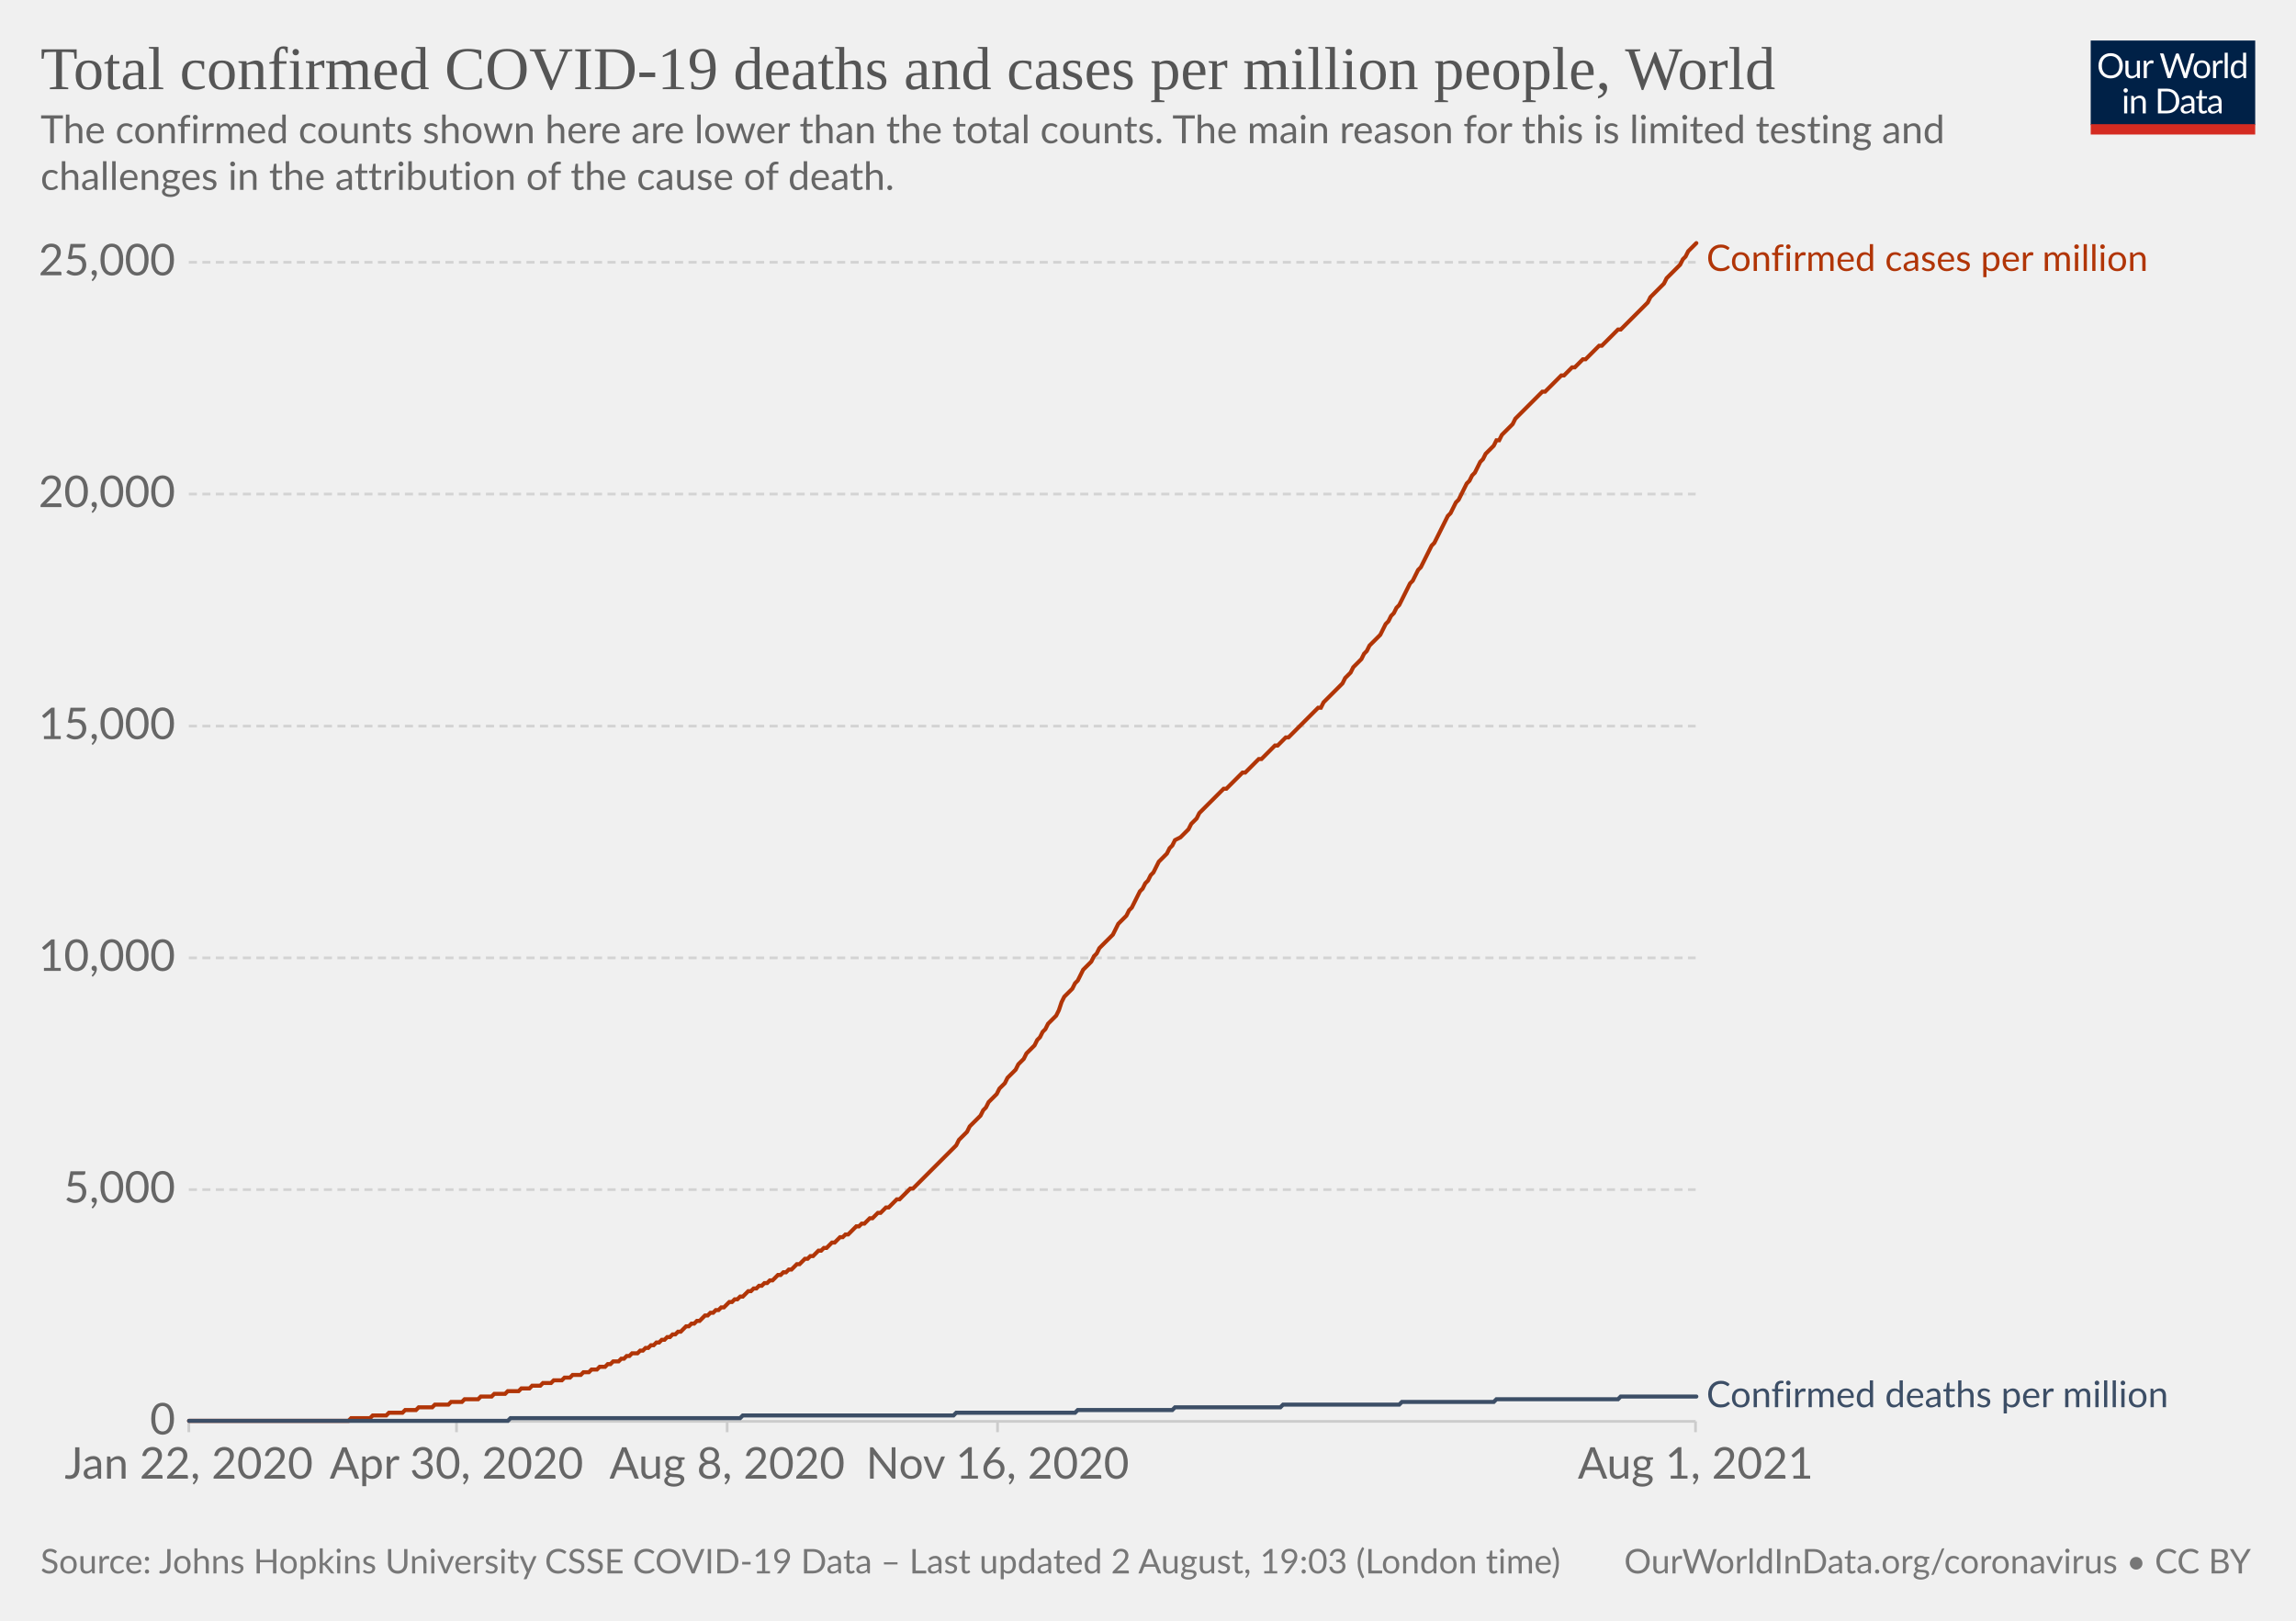
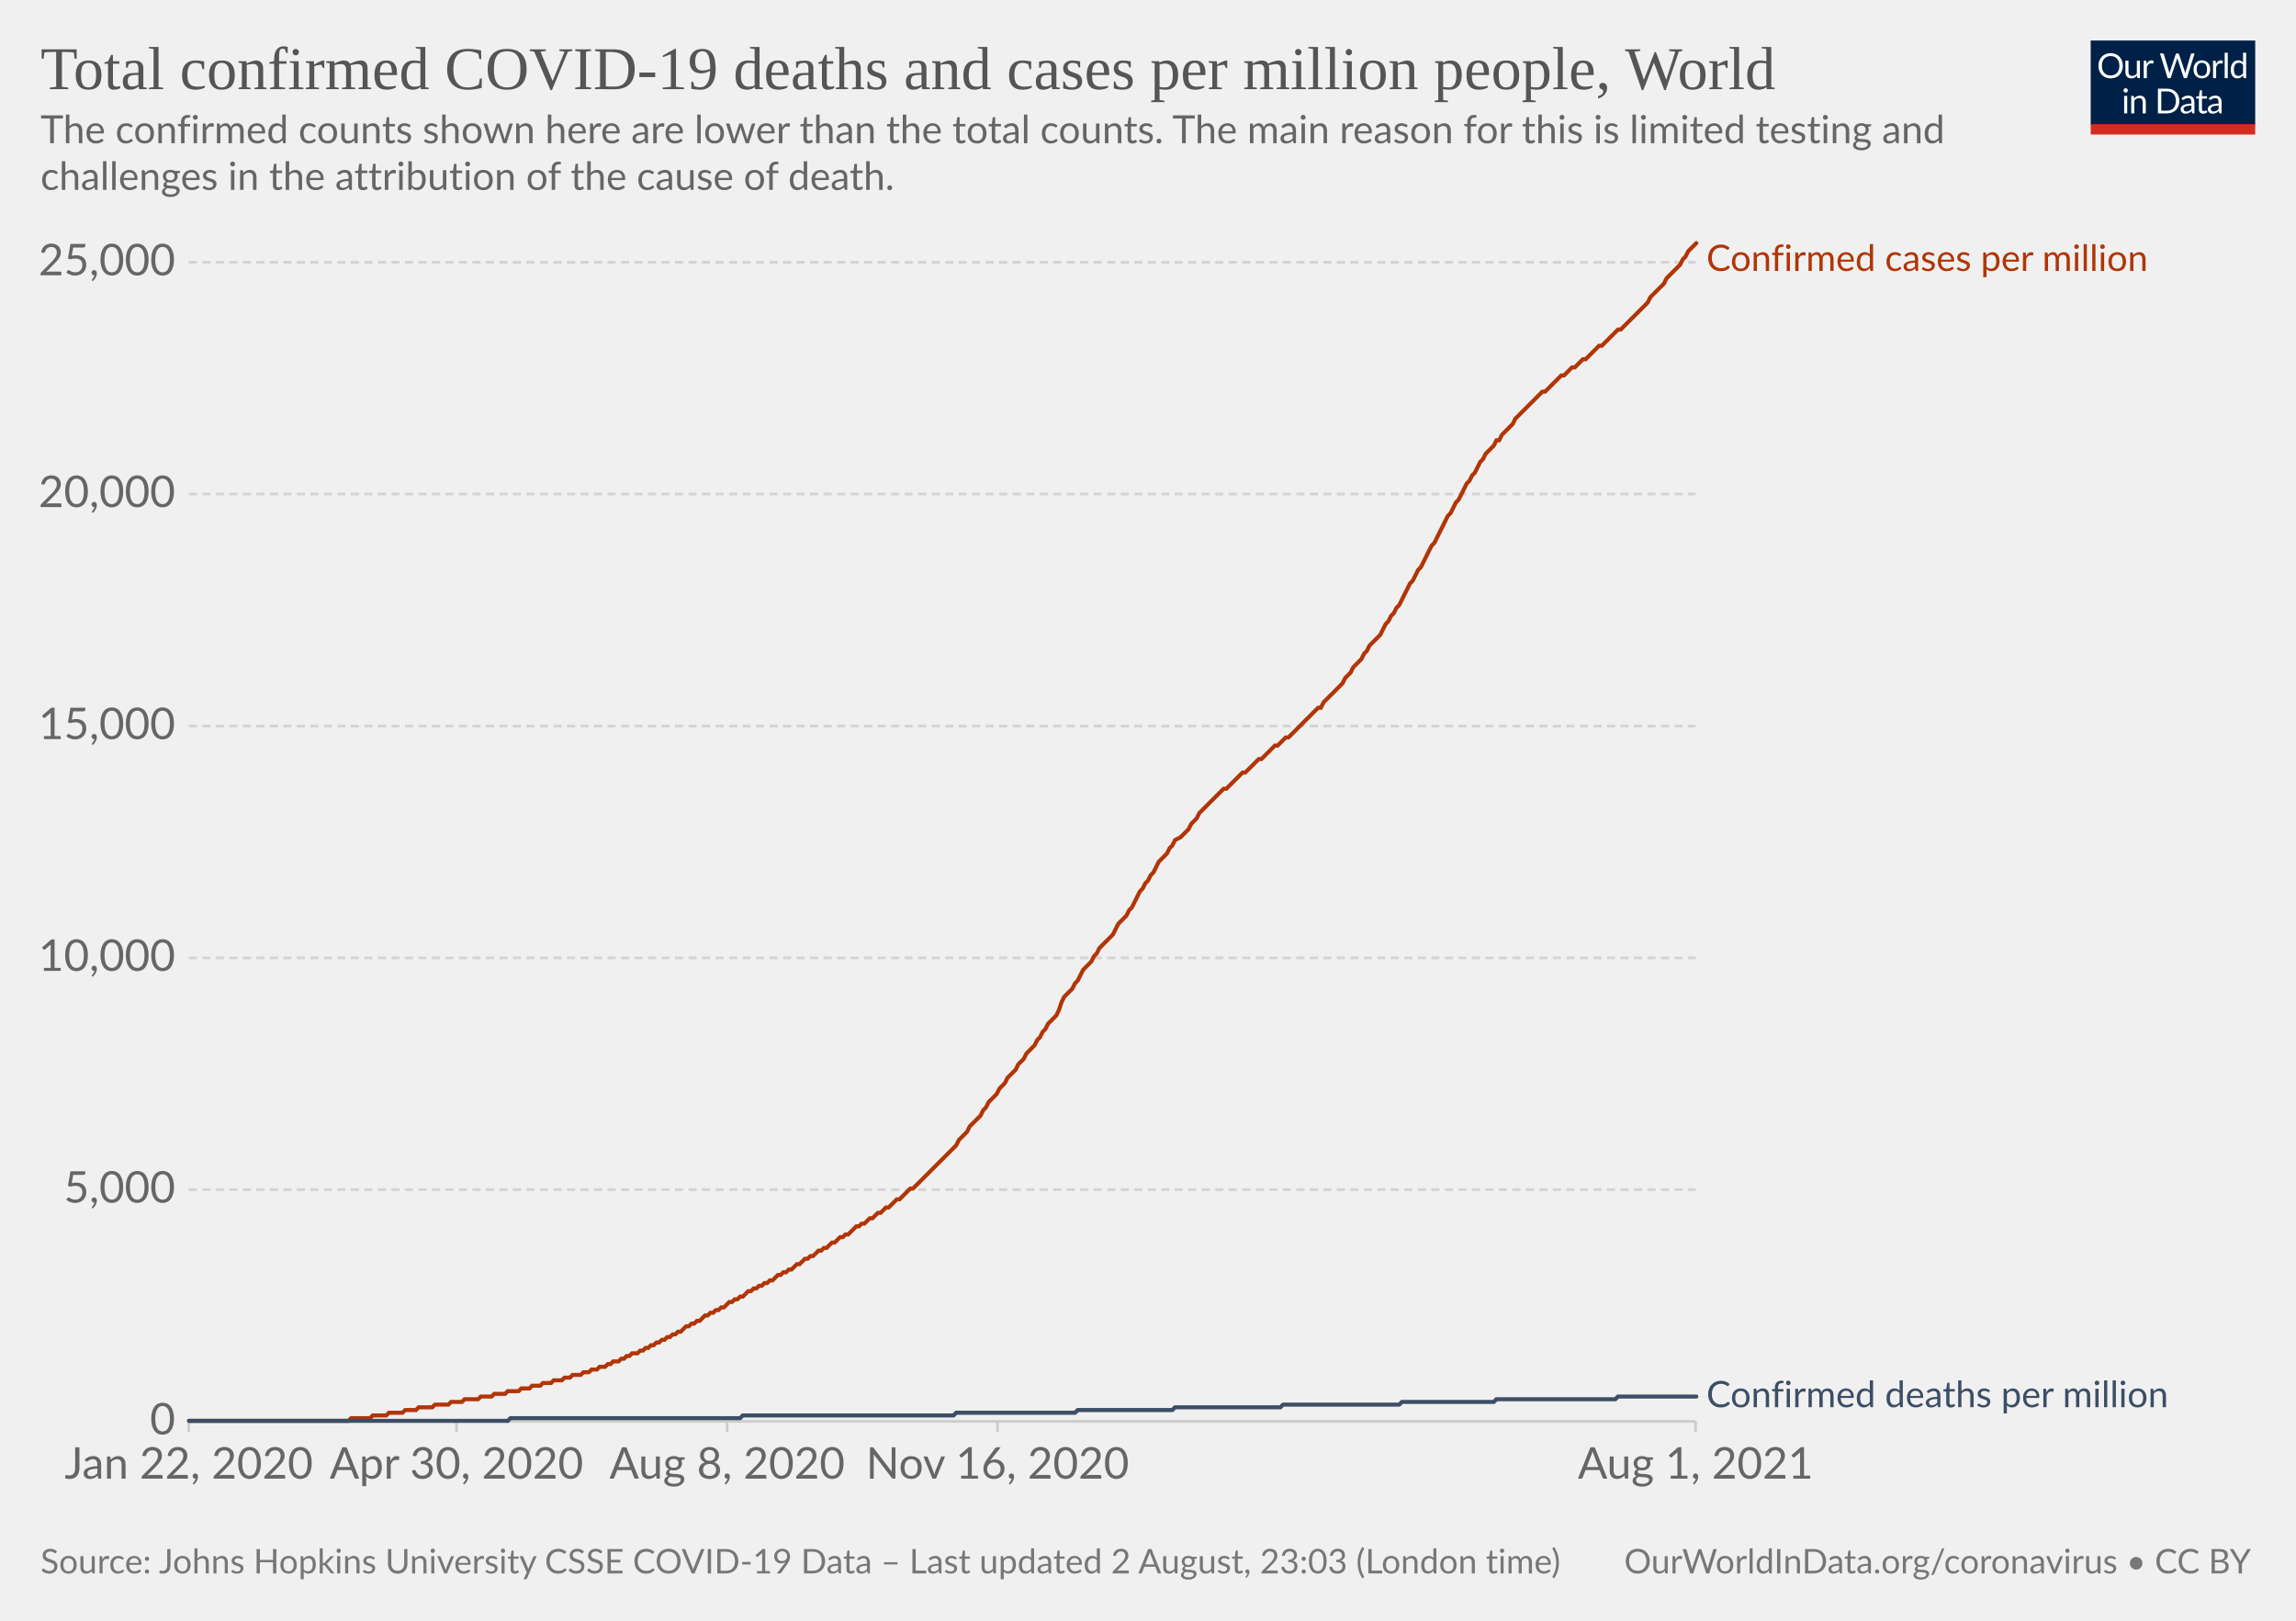
<svg xmlns="http://www.w3.org/2000/svg" version="1.1" style="background-color:#fff;-webkit-font-smoothing:antialiased" width="850" height="600" viewBox="0 0 850 600" font-family="Lato,'Helvetica Neue',Helvetica,Arial,sans-serif" font-size="18" text-rendering="optimizeLegibility">
  <g class="HeaderView">
    <g transform="matrix(.29 0 0 .29 774 15)">
      <svg className="owidLog" width="210" height="120" viewBox="0 0 210 120" fill="none">
        <g clip-path="url(#clip0)">
          <path d="M0 0h210v107.89H0V0z" fill="#002147" />
          <path d="M40.98 32.25c0 2.36-.38 4.53-1.12 6.51a14.26 14.26 0 01-8.1 8.4c-1.9.78-4.02 1.17-6.34 1.17a16.6 16.6 0 01-6.33-1.17 14.31 14.31 0 01-8.08-8.4 18.29 18.29 0 01-1.12-6.51c0-2.36.38-4.53 1.12-6.5.75-1.97 1.8-3.67 3.17-5.1a14.32 14.32 0 014.9-3.34c1.92-.8 4.03-1.19 6.34-1.19 2.32 0 4.43.4 6.34 1.19 1.92.8 3.56 1.9 4.93 3.34a14.87 14.87 0 013.17 5.1 18.1 18.1 0 011.12 6.5zm-4.38 0c0-1.94-.26-3.68-.8-5.22a10.91 10.91 0 00-2.24-3.89 9.68 9.68 0 00-3.52-2.46 11.95 11.95 0 00-4.62-.86c-1.68 0-3.21.28-4.6.86a9.88 9.88 0 00-3.54 2.46 10.91 10.91 0 00-2.24 3.9c-.53 1.53-.8 3.27-.8 5.2 0 1.94.27 3.68.8 5.22a11.17 11.17 0 002.24 3.9 10.01 10.01 0 003.55 2.44c1.38.56 2.9.83 4.6.83s3.24-.27 4.61-.83a9.8 9.8 0 003.52-2.44 11.17 11.17 0 002.25-3.9c.53-1.54.8-3.28.8-5.21zm26.22-6.54V48H60.5c-.56 0-.9-.27-1.05-.81l-.31-2.4a12.45 12.45 0 01-3.26 2.6c-1.2.64-2.58.96-4.13.96-1.22 0-2.3-.2-3.24-.6a6.52 6.52 0 01-2.33-1.7 7.37 7.37 0 01-1.43-2.67c-.3-1.04-.46-2.2-.46-3.45V25.7h3.91v14.22c0 1.68.38 2.99 1.15 3.91.77.93 1.96 1.39 3.54 1.39 1.16 0 2.24-.27 3.23-.82a10.42 10.42 0 002.8-2.28V25.7h3.91zm8.61 4.47a9.94 9.94 0 012.6-3.56 5.64 5.64 0 013.76-1.3c.47 0 .92.05 1.34.15.44.1.83.27 1.17.49l-.3 2.92c-.09.37-.3.55-.66.55-.2 0-.5-.04-.9-.13a6.21 6.21 0 00-3.24.18 4.23 4.23 0 00-1.47.92c-.42.4-.81.9-1.17 1.5-.33.58-.64 1.26-.92 2.02V48H67.7V25.71h2.25c.42 0 .72.08.88.25.16.16.27.44.33.83l.26 3.39zm61.16-13.7L122.75 48h-3.82l-7.99-24.05a21.95 21.95 0 01-.42-1.58 38.36 38.36 0 01-.44 1.58L102.05 48h-3.83L88.4 16.47h3.54c.38 0 .7.1.95.29.26.2.43.43.5.73l6.52 21.9.28 1.28.29 1.46.3-1.46.38-1.27 7.41-21.91c.1-.25.26-.48.51-.69.27-.22.58-.33.95-.33h1.23c.38 0 .69.1.92.29a1.77 1.77 0 01.53.73l7.4 21.9a28.4 28.4 0 01.68 2.62 29.52 29.52 0 01.52-2.61l6.54-21.91a1.31 1.31 0 01.48-.7c.27-.21.58-.32.95-.32h3.32zm9.35 8.88c1.63 0 3.1.27 4.4.82a9.43 9.43 0 015.46 5.94c.5 1.4.74 2.98.74 4.73 0 1.76-.25 3.34-.74 4.75a9.43 9.43 0 01-5.46 5.92c-1.3.52-2.77.79-4.4.79-1.64 0-3.12-.27-4.44-.8a9.42 9.42 0 01-3.35-2.3c-.92-1-1.63-2.2-2.13-3.61-.49-1.41-.73-3-.73-4.75s.24-3.33.73-4.73c.5-1.43 1.2-2.64 2.13-3.63a9.4 9.4 0 013.35-2.31c1.32-.55 2.8-.82 4.44-.82zm0 19.89c2.2 0 3.84-.73 4.93-2.2 1.08-1.48 1.63-3.54 1.63-6.18 0-2.66-.55-4.72-1.63-6.2-1.09-1.49-2.73-2.23-4.93-2.23-1.12 0-2.09.2-2.93.57a5.71 5.71 0 00-2.06 1.65 7.5 7.5 0 00-1.24 2.67c-.26 1.04-.4 2.22-.4 3.54 0 2.64.55 4.7 1.64 6.18 1.1 1.47 2.76 2.2 4.99 2.2zm17.97-15.07a9.94 9.94 0 012.6-3.56 5.64 5.64 0 013.76-1.3c.47 0 .91.05 1.34.15.44.1.83.27 1.16.49l-.28 2.92c-.09.37-.31.55-.66.55-.2 0-.5-.04-.9-.13a6.2 6.2 0 00-3.24.18 4.23 4.23 0 00-1.47.92c-.43.4-.82.9-1.17 1.5a13.1 13.1 0 00-.92 2.02V48h-3.94V25.71h2.24c.43 0 .72.08.88.25.17.16.28.44.33.83l.27 3.39zm15.04-14.59V48h-3.92V15.6h3.92zm19.55 15.43a6.22 6.22 0 00-2.38-2.05 6.7 6.7 0 00-2.86-.6c-2.07 0-3.66.75-4.77 2.23-1.12 1.48-1.68 3.6-1.68 6.33 0 1.46.13 2.7.38 3.74a7.29 7.29 0 001.1 2.56 4.35 4.35 0 001.78 1.45c.7.3 1.5.46 2.4.46 1.29 0 2.41-.3 3.36-.88a9.6 9.6 0 002.67-2.49V31.02zm3.91-15.43V48h-2.33c-.56 0-.9-.27-1.06-.81l-.35-2.71a12.13 12.13 0 01-3.25 2.77 8.28 8.28 0 01-4.23 1.06 7.31 7.31 0 01-6.14-2.9c-.73-.96-1.3-2.15-1.69-3.57a18.35 18.35 0 01.07-9.48 11.29 11.29 0 011.89-3.7 8.7 8.7 0 017.06-3.34 7.96 7.96 0 016.12 2.62V15.59h3.91zM46.61 70.71V93H42.7V70.71h3.91zm.84-7c0 .39-.08.75-.24 1.09a2.81 2.81 0 01-1.52 1.47 2.67 2.67 0 01-2.16 0 2.9 2.9 0 01-1.45-1.47 2.67 2.67 0 010-2.16c.15-.35.35-.65.6-.9.25-.27.53-.47.85-.62a2.67 2.67 0 012.16 0c.35.15.65.35.9.62.27.25.47.55.62.9.16.34.24.7.24 1.08zm7.97 10.24c.49-.54 1-1.04 1.54-1.48a9.85 9.85 0 013.66-1.84 8.96 8.96 0 015.43.35c.94.4 1.72.97 2.33 1.71a7.36 7.36 0 011.43 2.67c.32 1.04.49 2.19.49 3.45V93h-3.94V78.81c0-1.69-.4-3-1.17-3.92-.76-.93-1.93-1.4-3.5-1.4a6.6 6.6 0 00-3.25.83c-1 .56-1.92 1.31-2.77 2.27V93h-3.94V70.71h2.35c.56 0 .9.28 1.04.82l.3 2.42zm57.7 3.3c0 2.36-.37 4.5-1.11 6.44a14.3 14.3 0 01-3.17 4.98 14.1 14.1 0 01-4.93 3.2c-1.9.76-4.02 1.13-6.33 1.13H85.8V61.47h11.77c2.31 0 4.42.39 6.33 1.15a13.8 13.8 0 018.1 8.18 17.75 17.75 0 011.12 6.45zm-4.37 0c0-1.94-.26-3.67-.8-5.2a10.94 10.94 0 00-2.23-3.87 9.57 9.57 0 00-3.53-2.42 12.23 12.23 0 00-4.61-.83h-7.5v24.62h7.5c1.7 0 3.24-.28 4.61-.84a9.7 9.7 0 003.53-2.4 10.94 10.94 0 002.24-3.87c.53-1.53.8-3.26.8-5.2zm19.8 5.72c-1.8.06-3.34.2-4.62.44-1.26.22-2.3.51-3.1.88-.8.36-1.37.8-1.74 1.3-.35.5-.53 1.05-.53 1.67 0 .58.1 1.1.3 1.52a3 3 0 00.76 1.05c.34.27.73.46 1.17.6a6.13 6.13 0 001.45.17 7.28 7.28 0 003.5-.81 11.95 11.95 0 002.82-2.2v-4.62zm-12.65-9.11a12.73 12.73 0 013.98-2.66c1.43-.59 3-.88 4.73-.88 1.25 0 2.36.2 3.33.61a6.81 6.81 0 013.94 4.38c.33 1.04.5 2.19.5 3.43V93h-1.74a1.8 1.8 0 01-.88-.18c-.2-.13-.36-.38-.48-.74l-.44-2.12-1.72 1.46a9.48 9.48 0 01-3.74 1.7c-.69.15-1.46.23-2.3.23-.87 0-1.69-.12-2.45-.35a5.34 5.34 0 01-3.34-2.93 6.64 6.64 0 01-.49-2.64c0-.88.25-1.72.73-2.53a6.33 6.33 0 012.35-2.17c1.09-.63 2.5-1.15 4.25-1.54 1.75-.41 3.89-.65 6.42-.7v-1.75c0-1.73-.37-3.03-1.12-3.91-.75-.9-1.84-1.34-3.28-1.34-.97 0-1.78.12-2.44.37-.64.23-1.2.5-1.7.81l-1.23.82c-.33.23-.67.35-1 .35-.27 0-.5-.07-.69-.2a2.1 2.1 0 01-.48-.53l-.7-1.25zm27.67 19.5c-1.76 0-3.12-.5-4.07-1.48-.94-.98-1.41-2.4-1.41-4.25V74h-2.68a.9.9 0 01-.6-.2c-.16-.14-.24-.36-.24-.66v-1.56l3.65-.46.9-6.89a.9.9 0 01.29-.52.88.88 0 01.62-.22H142v7.67h6.44V74H142v13.38c0 .94.22 1.63.68 2.09.45.45 1.04.68 1.76.68a3.21 3.21 0 001.85-.53l.55-.35c.16-.12.3-.18.41-.18.2 0 .4.13.55.38l1.15 1.87a7.45 7.45 0 01-2.44 1.5 8.53 8.53 0 01-2.95.52zm19.68-10.4c-1.8.07-3.34.21-4.62.45-1.26.22-2.3.51-3.1.88-.8.36-1.37.8-1.74 1.3-.35.5-.53 1.05-.53 1.67 0 .58.1 1.1.3 1.52a2.9 2.9 0 00.76 1.05c.34.27.73.46 1.17.6a6.13 6.13 0 001.45.17 7.3 7.3 0 003.5-.81 12.04 12.04 0 002.82-2.2v-4.62zm-12.65-9.1a12.72 12.72 0 013.99-2.66c1.42-.59 3-.88 4.72-.88 1.25 0 2.36.2 3.33.61a6.81 6.81 0 013.94 4.38c.33 1.04.5 2.19.5 3.43V93h-1.74a1.8 1.8 0 01-.88-.18c-.2-.13-.36-.38-.48-.74l-.44-2.12-1.72 1.46a9.48 9.48 0 01-3.74 1.7c-.69.15-1.46.23-2.3.23-.87 0-1.69-.12-2.45-.35a5.33 5.33 0 01-3.34-2.93 6.62 6.62 0 01-.49-2.64c0-.88.25-1.72.73-2.53a6.33 6.33 0 012.35-2.17c1.09-.63 2.5-1.15 4.25-1.54a31.2 31.2 0 016.42-.7v-1.75c0-1.73-.37-3.03-1.12-3.91-.75-.9-1.84-1.34-3.28-1.34-.97 0-1.78.12-2.44.37-.64.23-1.2.5-1.7.81l-1.22.82c-.34.23-.68.35-1.02.35-.26 0-.49-.07-.68-.2a1.88 1.88 0 01-.48-.53l-.7-1.25zM40.98 32.25c0 2.36-.38 4.53-1.12 6.51a14.26 14.26 0 01-8.1 8.4c-1.9.78-4.02 1.17-6.34 1.17a16.6 16.6 0 01-6.33-1.17 14.31 14.31 0 01-8.08-8.4 18.29 18.29 0 01-1.12-6.51c0-2.36.38-4.53 1.12-6.5.75-1.97 1.8-3.67 3.17-5.1a14.32 14.32 0 014.9-3.34c1.92-.8 4.03-1.19 6.34-1.19 2.32 0 4.43.4 6.34 1.19 1.92.8 3.56 1.9 4.93 3.34a14.87 14.87 0 013.17 5.1 18.1 18.1 0 011.12 6.5zm-4.38 0c0-1.94-.26-3.68-.8-5.22a10.91 10.91 0 00-2.24-3.89 9.68 9.68 0 00-3.52-2.46 11.95 11.95 0 00-4.62-.86c-1.68 0-3.21.28-4.6.86a9.88 9.88 0 00-3.54 2.46 10.91 10.91 0 00-2.24 3.9c-.53 1.53-.8 3.27-.8 5.2 0 1.94.27 3.68.8 5.22a11.17 11.17 0 002.24 3.9 10.01 10.01 0 003.55 2.44c1.38.56 2.9.83 4.6.83s3.24-.27 4.61-.83a9.8 9.8 0 003.52-2.44 11.17 11.17 0 002.25-3.9c.53-1.54.8-3.28.8-5.21zm26.22-6.54V48H60.5c-.56 0-.9-.27-1.05-.81l-.31-2.4a12.45 12.45 0 01-3.26 2.6c-1.2.64-2.58.96-4.13.96-1.22 0-2.3-.2-3.24-.6a6.52 6.52 0 01-2.33-1.7 7.37 7.37 0 01-1.43-2.67c-.3-1.04-.46-2.2-.46-3.45V25.7h3.91v14.22c0 1.68.38 2.99 1.15 3.91.77.93 1.96 1.39 3.54 1.39 1.16 0 2.24-.27 3.23-.82a10.42 10.42 0 002.8-2.28V25.7h3.91zm8.61 4.47a9.94 9.94 0 012.6-3.56 5.64 5.64 0 013.76-1.3c.47 0 .92.05 1.34.15.44.1.83.27 1.17.49l-.3 2.92c-.09.37-.3.55-.66.55-.2 0-.5-.04-.9-.13a6.21 6.21 0 00-3.24.18 4.23 4.23 0 00-1.47.92c-.42.4-.81.9-1.17 1.5-.33.58-.64 1.26-.92 2.02V48H67.7V25.71h2.25c.42 0 .72.08.88.25.16.16.27.44.33.83l.26 3.39zm61.16-13.7L122.75 48h-3.82l-7.99-24.05a21.95 21.95 0 01-.42-1.58 38.36 38.36 0 01-.44 1.58L102.05 48h-3.83L88.4 16.47h3.54c.38 0 .7.1.95.29.26.2.43.43.5.73l6.52 21.9.28 1.28.29 1.46.3-1.46.38-1.27 7.41-21.91c.1-.25.26-.48.51-.69.27-.22.58-.33.95-.33h1.23c.38 0 .69.1.92.29a1.77 1.77 0 01.53.73l7.4 21.9a28.4 28.4 0 01.68 2.62 29.52 29.52 0 01.52-2.61l6.54-21.91a1.31 1.31 0 01.48-.7c.27-.21.58-.32.95-.32h3.32zm9.35 8.88c1.63 0 3.1.27 4.4.82a9.43 9.43 0 015.46 5.94c.5 1.4.74 2.98.74 4.73 0 1.76-.25 3.34-.74 4.75a9.43 9.43 0 01-5.46 5.92c-1.3.52-2.77.79-4.4.79-1.64 0-3.12-.27-4.44-.8a9.42 9.42 0 01-3.35-2.3c-.92-1-1.63-2.2-2.13-3.61-.49-1.41-.73-3-.73-4.75s.24-3.33.73-4.73c.5-1.43 1.2-2.64 2.13-3.63a9.4 9.4 0 013.35-2.31c1.32-.55 2.8-.82 4.44-.82zm0 19.89c2.2 0 3.84-.73 4.93-2.2 1.08-1.48 1.63-3.54 1.63-6.18 0-2.66-.55-4.72-1.63-6.2-1.09-1.49-2.73-2.23-4.93-2.23-1.12 0-2.09.2-2.93.57a5.71 5.71 0 00-2.06 1.65 7.5 7.5 0 00-1.24 2.67c-.26 1.04-.4 2.22-.4 3.54 0 2.64.55 4.7 1.64 6.18 1.1 1.47 2.76 2.2 4.99 2.2zm17.97-15.07a9.94 9.94 0 012.6-3.56 5.64 5.64 0 013.76-1.3c.47 0 .91.05 1.34.15.44.1.83.27 1.16.49l-.28 2.92c-.09.37-.31.55-.66.55-.2 0-.5-.04-.9-.13a6.2 6.2 0 00-3.24.18 4.23 4.23 0 00-1.47.92c-.43.4-.82.9-1.17 1.5a13.1 13.1 0 00-.92 2.02V48h-3.94V25.71h2.24c.43 0 .72.08.88.25.17.16.28.44.33.83l.27 3.39zm15.04-14.59V48h-3.92V15.6h3.92zm19.55 15.43a6.22 6.22 0 00-2.38-2.05 6.7 6.7 0 00-2.86-.6c-2.07 0-3.66.75-4.77 2.23-1.12 1.48-1.68 3.6-1.68 6.33 0 1.46.13 2.7.38 3.74a7.29 7.29 0 001.1 2.56 4.35 4.35 0 001.78 1.45c.7.3 1.5.46 2.4.46 1.29 0 2.41-.3 3.36-.88a9.6 9.6 0 002.67-2.49V31.02zm3.91-15.43V48h-2.33c-.56 0-.9-.27-1.06-.81l-.35-2.71a12.13 12.13 0 01-3.25 2.77 8.28 8.28 0 01-4.23 1.06 7.31 7.31 0 01-6.14-2.9c-.73-.96-1.3-2.15-1.69-3.57a18.35 18.35 0 01.07-9.48 11.29 11.29 0 011.89-3.7 8.7 8.7 0 017.06-3.34 7.96 7.96 0 016.12 2.62V15.59h3.91zM46.61 70.71V93H42.7V70.71h3.91zm.84-7c0 .39-.08.75-.24 1.09a2.81 2.81 0 01-1.52 1.47 2.67 2.67 0 01-2.16 0 2.9 2.9 0 01-1.45-1.47 2.67 2.67 0 010-2.16c.15-.35.35-.65.6-.9.25-.27.53-.47.85-.62a2.67 2.67 0 012.16 0c.35.15.65.35.9.62.27.25.47.55.62.9.16.34.24.7.24 1.08zm7.97 10.24c.49-.54 1-1.04 1.54-1.48a9.85 9.85 0 013.66-1.84 8.96 8.96 0 015.43.35c.94.4 1.72.97 2.33 1.71a7.36 7.36 0 011.43 2.67c.32 1.04.49 2.19.49 3.45V93h-3.94V78.81c0-1.69-.4-3-1.17-3.92-.76-.93-1.93-1.4-3.5-1.4a6.6 6.6 0 00-3.25.83c-1 .56-1.92 1.31-2.77 2.27V93h-3.94V70.71h2.35c.56 0 .9.28 1.04.82l.3 2.42zm57.7 3.3c0 2.36-.37 4.5-1.11 6.44a14.3 14.3 0 01-3.17 4.98 14.1 14.1 0 01-4.93 3.2c-1.9.76-4.02 1.13-6.33 1.13H85.8V61.47h11.77c2.31 0 4.42.39 6.33 1.15a13.8 13.8 0 018.1 8.18 17.75 17.75 0 011.12 6.45zm-4.37 0c0-1.94-.26-3.67-.8-5.2a10.94 10.94 0 00-2.23-3.87 9.57 9.57 0 00-3.53-2.42 12.23 12.23 0 00-4.61-.83h-7.5v24.62h7.5c1.7 0 3.24-.28 4.61-.84a9.7 9.7 0 003.53-2.4 10.94 10.94 0 002.24-3.87c.53-1.53.8-3.26.8-5.2zm19.8 5.72c-1.8.06-3.34.2-4.62.44-1.26.22-2.3.51-3.1.88-.8.36-1.37.8-1.74 1.3-.35.5-.53 1.05-.53 1.67 0 .58.1 1.1.3 1.52a3 3 0 00.76 1.05c.34.27.73.46 1.17.6a6.13 6.13 0 001.45.17 7.28 7.28 0 003.5-.81 11.95 11.95 0 002.82-2.2v-4.62zm-12.65-9.11a12.73 12.73 0 013.98-2.66c1.43-.59 3-.88 4.73-.88 1.25 0 2.36.2 3.33.61a6.81 6.81 0 013.94 4.38c.33 1.04.5 2.19.5 3.43V93h-1.74a1.8 1.8 0 01-.88-.18c-.2-.13-.36-.38-.48-.74l-.44-2.12-1.72 1.46a9.48 9.48 0 01-3.74 1.7c-.69.15-1.46.23-2.3.23-.87 0-1.69-.12-2.45-.35a5.34 5.34 0 01-3.34-2.93 6.64 6.64 0 01-.49-2.64c0-.88.25-1.72.73-2.53a6.33 6.33 0 012.35-2.17c1.09-.63 2.5-1.15 4.25-1.54 1.75-.41 3.89-.65 6.42-.7v-1.75c0-1.73-.37-3.03-1.12-3.91-.75-.9-1.84-1.34-3.28-1.34-.97 0-1.78.12-2.44.37-.64.23-1.2.5-1.7.81l-1.23.82c-.33.23-.67.35-1 .35-.27 0-.5-.07-.69-.2a2.1 2.1 0 01-.48-.53l-.7-1.25zm27.67 19.5c-1.76 0-3.12-.5-4.07-1.48-.94-.98-1.41-2.4-1.41-4.25V74h-2.68a.9.9 0 01-.6-.2c-.16-.14-.24-.36-.24-.66v-1.56l3.65-.46.9-6.89a.9.9 0 01.29-.52.88.88 0 01.62-.22H142v7.67h6.44V74H142v13.38c0 .94.22 1.63.68 2.09.45.45 1.04.68 1.76.68a3.21 3.21 0 001.85-.53l.55-.35c.16-.12.3-.18.41-.18.2 0 .4.13.55.38l1.15 1.87a7.45 7.45 0 01-2.44 1.5 8.53 8.53 0 01-2.95.52zm19.68-10.4c-1.8.07-3.34.21-4.62.45-1.26.22-2.3.51-3.1.88-.8.36-1.37.8-1.74 1.3-.35.5-.53 1.05-.53 1.67 0 .58.1 1.1.3 1.52a2.9 2.9 0 00.76 1.05c.34.27.73.46 1.17.6a6.13 6.13 0 001.45.17 7.3 7.3 0 003.5-.81 12.04 12.04 0 002.82-2.2v-4.62zm-12.65-9.1a12.72 12.72 0 013.99-2.66c1.42-.59 3-.88 4.72-.88 1.25 0 2.36.2 3.33.61a6.81 6.81 0 013.94 4.38c.33 1.04.5 2.19.5 3.43V93h-1.74a1.8 1.8 0 01-.88-.18c-.2-.13-.36-.38-.48-.74l-.44-2.12-1.72 1.46a9.48 9.48 0 01-3.74 1.7c-.69.15-1.46.23-2.3.23-.87 0-1.69-.12-2.45-.35a5.33 5.33 0 01-3.34-2.93 6.62 6.62 0 01-.49-2.64c0-.88.25-1.72.73-2.53a6.33 6.33 0 012.35-2.17c1.09-.63 2.5-1.15 4.25-1.54a31.2 31.2 0 016.42-.7v-1.75c0-1.73-.37-3.03-1.12-3.91-.75-.9-1.84-1.34-3.28-1.34-.97 0-1.78.12-2.44.37-.64.23-1.2.5-1.7.81l-1.22.82c-.34.23-.68.35-1.02.35-.26 0-.49-.07-.68-.2a1.88 1.88 0 01-.48-.53l-.7-1.25zM40.98 32.25c0 2.36-.38 4.53-1.12 6.51a14.26 14.26 0 01-8.1 8.4c-1.9.78-4.02 1.17-6.34 1.17a16.6 16.6 0 01-6.33-1.17 14.31 14.31 0 01-8.08-8.4 18.29 18.29 0 01-1.12-6.51c0-2.36.38-4.53 1.12-6.5.75-1.97 1.8-3.67 3.17-5.1a14.32 14.32 0 014.9-3.34c1.92-.8 4.03-1.19 6.34-1.19 2.32 0 4.43.4 6.34 1.19 1.92.8 3.56 1.9 4.93 3.34a14.87 14.87 0 013.17 5.1 18.1 18.1 0 011.12 6.5zm-4.38 0c0-1.94-.26-3.68-.8-5.22a10.91 10.91 0 00-2.24-3.89 9.68 9.68 0 00-3.52-2.46 11.95 11.95 0 00-4.62-.86c-1.68 0-3.21.28-4.6.86a9.88 9.88 0 00-3.54 2.46 10.91 10.91 0 00-2.24 3.9c-.53 1.53-.8 3.27-.8 5.2 0 1.94.27 3.68.8 5.22a11.17 11.17 0 002.24 3.9 10.01 10.01 0 003.55 2.44c1.38.56 2.9.83 4.6.83s3.24-.27 4.61-.83a9.8 9.8 0 003.52-2.44 11.17 11.17 0 002.25-3.9c.53-1.54.8-3.28.8-5.21zm26.22-6.54V48H60.5c-.56 0-.9-.27-1.05-.81l-.31-2.4a12.45 12.45 0 01-3.26 2.6c-1.2.64-2.58.96-4.13.96-1.22 0-2.3-.2-3.24-.6a6.52 6.52 0 01-2.33-1.7 7.37 7.37 0 01-1.43-2.67c-.3-1.04-.46-2.2-.46-3.45V25.7h3.91v14.22c0 1.68.38 2.99 1.15 3.91.77.93 1.96 1.39 3.54 1.39 1.16 0 2.24-.27 3.23-.82a10.42 10.42 0 002.8-2.28V25.7h3.91zm8.61 4.47a9.94 9.94 0 012.6-3.56 5.64 5.64 0 013.76-1.3c.47 0 .92.05 1.34.15.44.1.83.27 1.17.49l-.3 2.92c-.09.37-.3.55-.66.55-.2 0-.5-.04-.9-.13a6.21 6.21 0 00-3.24.18 4.23 4.23 0 00-1.47.92c-.42.4-.81.9-1.17 1.5-.33.58-.64 1.26-.92 2.02V48H67.7V25.71h2.25c.42 0 .72.08.88.25.16.16.27.44.33.83l.26 3.39zm61.16-13.7L122.75 48h-3.82l-7.99-24.05a21.95 21.95 0 01-.42-1.58 38.36 38.36 0 01-.44 1.58L102.05 48h-3.83L88.4 16.47h3.54c.38 0 .7.1.95.29.26.2.43.43.5.73l6.52 21.9.28 1.28.29 1.46.3-1.46.38-1.27 7.41-21.91c.1-.25.26-.48.51-.69.27-.22.58-.33.95-.33h1.23c.38 0 .69.1.92.29a1.77 1.77 0 01.53.73l7.4 21.9a28.4 28.4 0 01.68 2.62 29.52 29.52 0 01.52-2.61l6.54-21.91a1.31 1.31 0 01.48-.7c.27-.21.58-.32.95-.32h3.32zm9.35 8.88c1.63 0 3.1.27 4.4.82a9.43 9.43 0 015.46 5.94c.5 1.4.74 2.98.74 4.73 0 1.76-.25 3.34-.74 4.75a9.43 9.43 0 01-5.46 5.92c-1.3.52-2.77.79-4.4.79-1.64 0-3.12-.27-4.44-.8a9.42 9.42 0 01-3.35-2.3c-.92-1-1.63-2.2-2.13-3.61-.49-1.41-.73-3-.73-4.75s.24-3.33.73-4.73c.5-1.43 1.2-2.64 2.13-3.63a9.4 9.4 0 013.35-2.31c1.32-.55 2.8-.82 4.44-.82zm0 19.89c2.2 0 3.84-.73 4.93-2.2 1.08-1.48 1.63-3.54 1.63-6.18 0-2.66-.55-4.72-1.63-6.2-1.09-1.49-2.73-2.23-4.93-2.23-1.12 0-2.09.2-2.93.57a5.71 5.71 0 00-2.06 1.65 7.5 7.5 0 00-1.24 2.67c-.26 1.04-.4 2.22-.4 3.54 0 2.64.55 4.7 1.64 6.18 1.1 1.47 2.76 2.2 4.99 2.2zm17.97-15.07a9.94 9.94 0 012.6-3.56 5.64 5.64 0 013.76-1.3c.47 0 .91.05 1.34.15.44.1.83.27 1.16.49l-.28 2.92c-.09.37-.31.55-.66.55-.2 0-.5-.04-.9-.13a6.2 6.2 0 00-3.24.18 4.23 4.23 0 00-1.47.92c-.43.4-.82.9-1.17 1.5a13.1 13.1 0 00-.92 2.02V48h-3.94V25.71h2.24c.43 0 .72.08.88.25.17.16.28.44.33.83l.27 3.39zm15.04-14.59V48h-3.92V15.6h3.92zm19.55 15.43a6.22 6.22 0 00-2.38-2.05 6.7 6.7 0 00-2.86-.6c-2.07 0-3.66.75-4.77 2.23-1.12 1.48-1.68 3.6-1.68 6.33 0 1.46.13 2.7.38 3.74a7.29 7.29 0 001.1 2.56 4.35 4.35 0 001.78 1.45c.7.3 1.5.46 2.4.46 1.29 0 2.41-.3 3.36-.88a9.6 9.6 0 002.67-2.49V31.02zm3.91-15.43V48h-2.33c-.56 0-.9-.27-1.06-.81l-.35-2.71a12.13 12.13 0 01-3.25 2.77 8.28 8.28 0 01-4.23 1.06 7.31 7.31 0 01-6.14-2.9c-.73-.96-1.3-2.15-1.69-3.57a18.35 18.35 0 01.07-9.48 11.29 11.29 0 011.89-3.7 8.7 8.7 0 017.06-3.34 7.96 7.96 0 016.12 2.62V15.59h3.91zM46.61 70.71V93H42.7V70.71h3.91zm.84-7c0 .39-.08.75-.24 1.09a2.81 2.81 0 01-1.52 1.47 2.67 2.67 0 01-2.16 0 2.9 2.9 0 01-1.45-1.47 2.67 2.67 0 010-2.16c.15-.35.35-.65.6-.9.25-.27.53-.47.85-.62a2.67 2.67 0 012.16 0c.35.15.65.35.9.62.27.25.47.55.62.9.16.34.24.7.24 1.08zm7.97 10.24c.49-.54 1-1.04 1.54-1.48a9.85 9.85 0 013.66-1.84 8.96 8.96 0 015.43.35c.94.4 1.72.97 2.33 1.71a7.36 7.36 0 011.43 2.67c.32 1.04.49 2.19.49 3.45V93h-3.94V78.81c0-1.69-.4-3-1.17-3.92-.76-.93-1.93-1.4-3.5-1.4a6.6 6.6 0 00-3.25.83c-1 .56-1.92 1.31-2.77 2.27V93h-3.94V70.71h2.35c.56 0 .9.28 1.04.82l.3 2.42zm57.7 3.3c0 2.36-.37 4.5-1.11 6.44a14.3 14.3 0 01-3.17 4.98 14.1 14.1 0 01-4.93 3.2c-1.9.76-4.02 1.13-6.33 1.13H85.8V61.47h11.77c2.31 0 4.42.39 6.33 1.15a13.8 13.8 0 018.1 8.18 17.75 17.75 0 011.12 6.45zm-4.37 0c0-1.94-.26-3.67-.8-5.2a10.94 10.94 0 00-2.23-3.87 9.57 9.57 0 00-3.53-2.42 12.23 12.23 0 00-4.61-.83h-7.5v24.62h7.5c1.7 0 3.24-.28 4.61-.84a9.7 9.7 0 003.53-2.4 10.94 10.94 0 002.24-3.87c.53-1.53.8-3.26.8-5.2zm19.8 5.72c-1.8.06-3.34.2-4.62.44-1.26.22-2.3.51-3.1.88-.8.36-1.37.8-1.74 1.3-.35.5-.53 1.05-.53 1.67 0 .58.1 1.1.3 1.52a3 3 0 00.76 1.05c.34.27.73.46 1.17.6a6.13 6.13 0 001.45.17 7.28 7.28 0 003.5-.81 11.95 11.95 0 002.82-2.2v-4.62zm-12.65-9.11a12.73 12.73 0 013.98-2.66c1.43-.59 3-.88 4.73-.88 1.25 0 2.36.2 3.33.61a6.81 6.81 0 013.94 4.38c.33 1.04.5 2.19.5 3.43V93h-1.74a1.8 1.8 0 01-.88-.18c-.2-.13-.36-.38-.48-.74l-.44-2.12-1.72 1.46a9.48 9.48 0 01-3.74 1.7c-.69.15-1.46.23-2.3.23-.87 0-1.69-.12-2.45-.35a5.34 5.34 0 01-3.34-2.93 6.64 6.64 0 01-.49-2.64c0-.88.25-1.72.73-2.53a6.33 6.33 0 012.35-2.17c1.09-.63 2.5-1.15 4.25-1.54 1.75-.41 3.89-.65 6.42-.7v-1.75c0-1.73-.37-3.03-1.12-3.91-.75-.9-1.84-1.34-3.28-1.34-.97 0-1.78.12-2.44.37-.64.23-1.2.5-1.7.81l-1.23.82c-.33.23-.67.35-1 .35-.27 0-.5-.07-.69-.2a2.1 2.1 0 01-.48-.53l-.7-1.25zm27.67 19.5c-1.76 0-3.12-.5-4.07-1.48-.94-.98-1.41-2.4-1.41-4.25V74h-2.68a.9.9 0 01-.6-.2c-.16-.14-.24-.36-.24-.66v-1.56l3.65-.46.9-6.89a.9.9 0 01.29-.52.88.88 0 01.62-.22H142v7.67h6.44V74H142v13.38c0 .94.22 1.63.68 2.09.45.45 1.04.68 1.76.68a3.21 3.21 0 001.85-.53l.55-.35c.16-.12.3-.18.41-.18.2 0 .4.13.55.38l1.15 1.87a7.45 7.45 0 01-2.44 1.5 8.53 8.53 0 01-2.95.52zm19.68-10.4c-1.8.07-3.34.21-4.62.45-1.26.22-2.3.51-3.1.88-.8.36-1.37.8-1.74 1.3-.35.5-.53 1.05-.53 1.67 0 .58.1 1.1.3 1.52a2.9 2.9 0 00.76 1.05c.34.27.73.46 1.17.6a6.13 6.13 0 001.45.17 7.3 7.3 0 003.5-.81 12.04 12.04 0 002.82-2.2v-4.62zm-12.65-9.1a12.72 12.72 0 013.99-2.66c1.42-.59 3-.88 4.72-.88 1.25 0 2.36.2 3.33.61a6.81 6.81 0 013.94 4.38c.33 1.04.5 2.19.5 3.43V93h-1.74a1.8 1.8 0 01-.88-.18c-.2-.13-.36-.38-.48-.74l-.44-2.12-1.72 1.46a9.48 9.48 0 01-3.74 1.7c-.69.15-1.46.23-2.3.23-.87 0-1.69-.12-2.45-.35a5.33 5.33 0 01-3.34-2.93 6.62 6.62 0 01-.49-2.64c0-.88.25-1.72.73-2.53a6.33 6.33 0 012.35-2.17c1.09-.63 2.5-1.15 4.25-1.54a31.2 31.2 0 016.42-.7v-1.75c0-1.73-.37-3.03-1.12-3.91-.75-.9-1.84-1.34-3.28-1.34-.97 0-1.78.12-2.44.37-.64.23-1.2.5-1.7.81l-1.22.82c-.34.23-.68.35-1.02.35-.26 0-.49-.07-.68-.2a1.88 1.88 0 01-.48-.53l-.7-1.25z" fill="#fff" />
          <path fill="#D42B21" d="M0 106.79h210V120H0z" />
        </g>
        <defs>
          <clipPath id="clip0">
            <path fill="#fff" d="M0 0h210v120H0z" />
          </clipPath>
        </defs>
      </svg>
    </g>
    <a href="https://ourworldindata.org/grapher/total-covid-cases-deaths-per-million?country=~OWID_WRL" target="_blank" rel="noopener" font-family="&quot;Playfair Display&quot;,Georgia,&quot;Times New Roman&quot;,serif">
      <text font-size="22.5" x="15" y="33" fill="#555">
        <tspan x="15" y="33">Total confirmed COVID-19 deaths and cases per million people, World</tspan>
      </text>
    </a>
    <text font-size="14.4" x="15" y="53" fill="#666">
      <tspan x="15" y="53.02">The confirmed counts shown here are lower than the total counts. The main reason for this is limited testing and</tspan>
      <tspan x="15" y="70.3">challenges in the attribution of the cause of death.</tspan>
    </text>
  </g>
  <g class="LineChart">
    <defs>
      <clipPath id="a">
        <path d="M59.9 71.5h830v915.8h-830z" />
      </clipPath>
    </defs>
    <g class="DualAxisView">
      <g class="HorizontalAxis">
        <path stroke="#ccc" d="M69.9 526.2v4M169 526.2v4M269.2 526.2v4M369.3 526.2v4M627.7 526.2v4" />
        <text x="69.9" y="547.4" fill="#666" text-anchor="middle" font-size="16.2">Jan 22, 2020</text>
        <text x="169" y="547.4" fill="#666" text-anchor="middle" font-size="16.2">Apr 30, 2020</text>
        <text x="269.2" y="547.4" fill="#666" text-anchor="middle" font-size="16.2">Aug 8, 2020</text>
        <text x="369.3" y="547.4" fill="#666" text-anchor="middle" font-size="16.2">Nov 16, 2020</text>
        <text x="627.7" y="547.4" fill="#666" text-anchor="middle" font-size="16.2">Aug 1, 2021</text>
      </g>
      <g class="VerticalAxis" fill="#666" dominant-baseline="middle" text-anchor="end" font-size="16.2">
        <text x="64.9" y="526.2">0</text>
        <text x="64.9" y="440.4">5,000</text>
        <text x="64.9" y="354.6">10,000</text>
        <text x="64.9" y="268.8">15,000</text>
        <text x="64.9" y="182.9">20,000</text>
        <text x="64.9" y="97.1">25,000</text>
      </g>
      <g class="AxisGridLines horizontalLines">
        <path stroke="#ccc" d="M69.9 526.2h557.84" />
        <path stroke="#d3d3d3" stroke-dasharray="3,2" d="M69.9 440.4h557.84M69.9 354.6h557.84M69.9 268.8h557.84M69.9 182.9h557.84M69.9 97.1h557.84" />
      </g>
    </g>
    <g clip-path="url(#a)">
      <g class="LineLabels" cursor="default">
        <g class="legendMark">
          <text font-size="13.5" x="631.7" y="100.3" fill="#B13507">
            <tspan x="631.74" y="100.3">Confirmed cases per million</tspan>
          </text>
        </g>
        <g class="legendMark">
          <text font-size="13.5" x="631.7" y="520.9" fill="#3C4E66">
            <tspan x="631.74" y="520.95">Confirmed deaths per million</tspan>
          </text>
        </g>
      </g>
      <g class="Lines">
        <g>
          <path stroke-linecap="round" stroke="#ddd" d="M70 526h59l1-1h7l1-1h5l1-1h5l1-1h4l1-1h5l1-1h5l1-1h4l1-1h5l1-1h4l1-1h4l1-1h4l1-1h3l1-1h3l1-1h3l1-1h3l1-1h2l1-1h3l1-1h2l1-1h2l1-1h2l1-1h1l1-1h2l1-1h1l1-1h1l1-1h2l1-1h1l1-1h1l1-1h1l1-1h1l1-1h1l1-1h1l1-1h1l1-1h1l1-1 1-1h1l1-1h1l1-1h1l1-1 1-1h1l1-1h1l1-1h1l1-1h1l1-1 1-1h1l1-1h1l1-1h1l1-1 1-1h1l1-1h1l1-1h1l1-1h1l1-1h1l1-1 1-1h1l1-1h1l1-1h1l1-1 1-1h1l1-1 1-1h1l1-1h1l1-1 1-1h1l1-1h1l1-1 1-1h1l1-1 1-1h1l1-1h1l1-1 1-1 1-1h1l1-1h1l1-1 1-1h1l1-1 1-1h1l1-1 1-1h1l1-1 1-1 1-1h1l1-1 1-1 1-1 1-1h1l1-1 1-1 1-1 1-1 1-1 1-1 1-1 1-1 1-1 1-1 1-1 1-1 1-1 1-1 1-1 1-1 1-2 1-1 1-1 1-1 1-2 1-1 1-1 1-1 1-1 1-2 1-1 1-2 1-1 1-1 1-1 1-2 1-1 1-1 1-2 1-1 1-1 1-1 1-2 1-1 1-1 1-2 1-1 1-1 1-1 1-2 1-1 1-2 1-1 1-2 1-1 1-1 1-1 1-2 1-3 1-2 1-1 1-1 1-1 1-2 1-1 1-2 1-2 1-1 1-1 1-1 1-2 1-1 1-2 1-1 1-1 1-1 1-1 1-1 1-2 1-2 1-1 1-1 1-1 1-2 1-1 1-2 1-2 1-2 1-1 1-2 1-1 1-2 1-1 1-2 1-2 1-1 1-1 1-1 1-2 1-1 1-2 2-1 1-1 1-1 1-1 1-2 1-1 1-1 1-2 1-1 1-1 1-1 1-1 1-1 1-1 1-1 1-1 1-1h1l1-1 1-1 1-1 1-1 1-1 1-1h1l1-1 1-1 1-1 1-1 1-1h1l1-1 1-1 1-1 1-1 1-1h1l1-1 1-1 1-1h1l1-1 1-1 1-1 1-1 1-1 1-1 1-1 1-1 1-1 1-1 1-1h1l1-2 1-1 1-1 1-1 1-1 1-1 1-1 1-1 1-2 1-1 1-1 1-2 1-1 1-1 1-1 1-2 1-1 1-2 1-1 1-1 1-1 1-1 1-2 1-2 1-1 1-2 1-1 1-2 1-1 1-2 1-2 1-2 1-2 1-1 1-2 1-2 1-1 1-2 1-2 1-2 1-2 1-1 1-2 1-2 1-2 1-2 1-2 1-1 1-2 1-2 1-1 1-2 1-2 1-2 1-1 1-2 1-1 1-2 1-2 1-1 1-2 1-1 1-1 1-1 1-2h1l1-2 1-1 1-1 1-1 1-1 1-2 1-1 1-1 1-1 1-1 1-1 1-1 1-1 1-1 1-1 1-1h1l1-1 1-1 1-1 1-1 1-1 1-1h1l1-1 1-1 1-1h1l1-1 1-1 1-1h1l1-1 1-1 1-1 1-1 1-1h1l1-1 1-1 1-1 1-1 1-1 1-1h1l1-1 1-1 1-1 1-1 1-1 1-1 1-1 1-1 1-1 1-1 1-2 1-1 1-1 1-1 1-1 1-1 1-2 1-1 1-1 1-1 1-1 1-1 1-2 1-1 1-2 1-1 1-1 1-1" fill="none" stroke-width="1" />
        </g>
        <g>
-           <path stroke-linecap="round" stroke="#ddd" d="M70 526h118l1-1h85l1-1h78l1-1h44l1-1h35l1-1h39l1-1h43l1-1h34l1-1h45l1-1h28" fill="none" stroke-width="1" />
+           <path stroke-linecap="round" stroke="#ddd" d="M70 526h118l1-1h85l1-1h78l1-1h44l1-1h35l1-1h39l1-1h43l1-1h34l1-1h44l1-1h29" fill="none" stroke-width="1" />
        </g>
        <g>
          <path stroke="#B13507" stroke-linecap="round" d="M70 526h59l1-1h7l1-1h5l1-1h5l1-1h4l1-1h5l1-1h5l1-1h4l1-1h5l1-1h4l1-1h4l1-1h4l1-1h3l1-1h3l1-1h3l1-1h3l1-1h2l1-1h3l1-1h2l1-1h2l1-1h2l1-1h1l1-1h2l1-1h1l1-1h1l1-1h2l1-1h1l1-1h1l1-1h1l1-1h1l1-1h1l1-1h1l1-1h1l1-1h1l1-1 1-1h1l1-1h1l1-1h1l1-1 1-1h1l1-1h1l1-1h1l1-1h1l1-1 1-1h1l1-1h1l1-1h1l1-1 1-1h1l1-1h1l1-1h1l1-1h1l1-1h1l1-1 1-1h1l1-1h1l1-1h1l1-1 1-1h1l1-1 1-1h1l1-1h1l1-1 1-1h1l1-1h1l1-1 1-1h1l1-1 1-1h1l1-1h1l1-1 1-1 1-1h1l1-1h1l1-1 1-1h1l1-1 1-1h1l1-1 1-1h1l1-1 1-1 1-1h1l1-1 1-1 1-1 1-1h1l1-1 1-1 1-1 1-1 1-1 1-1 1-1 1-1 1-1 1-1 1-1 1-1 1-1 1-1 1-1 1-1 1-2 1-1 1-1 1-1 1-2 1-1 1-1 1-1 1-1 1-2 1-1 1-2 1-1 1-1 1-1 1-2 1-1 1-1 1-2 1-1 1-1 1-1 1-2 1-1 1-1 1-2 1-1 1-1 1-1 1-2 1-1 1-2 1-1 1-2 1-1 1-1 1-1 1-2 1-3 1-2 1-1 1-1 1-1 1-2 1-1 1-2 1-2 1-1 1-1 1-1 1-2 1-1 1-2 1-1 1-1 1-1 1-1 1-1 1-2 1-2 1-1 1-1 1-1 1-2 1-1 1-2 1-2 1-2 1-1 1-2 1-1 1-2 1-1 1-2 1-2 1-1 1-1 1-1 1-2 1-1 1-2 2-1 1-1 1-1 1-1 1-2 1-1 1-1 1-2 1-1 1-1 1-1 1-1 1-1 1-1 1-1 1-1 1-1h1l1-1 1-1 1-1 1-1 1-1 1-1h1l1-1 1-1 1-1 1-1 1-1h1l1-1 1-1 1-1 1-1 1-1h1l1-1 1-1 1-1h1l1-1 1-1 1-1 1-1 1-1 1-1 1-1 1-1 1-1 1-1 1-1h1l1-2 1-1 1-1 1-1 1-1 1-1 1-1 1-1 1-2 1-1 1-1 1-2 1-1 1-1 1-1 1-2 1-1 1-2 1-1 1-1 1-1 1-1 1-2 1-2 1-1 1-2 1-1 1-2 1-1 1-2 1-2 1-2 1-2 1-1 1-2 1-2 1-1 1-2 1-2 1-2 1-2 1-1 1-2 1-2 1-2 1-2 1-2 1-1 1-2 1-2 1-1 1-2 1-2 1-2 1-1 1-2 1-1 1-2 1-2 1-1 1-2 1-1 1-1 1-1 1-2h1l1-2 1-1 1-1 1-1 1-1 1-2 1-1 1-1 1-1 1-1 1-1 1-1 1-1 1-1 1-1 1-1h1l1-1 1-1 1-1 1-1 1-1 1-1h1l1-1 1-1 1-1h1l1-1 1-1 1-1h1l1-1 1-1 1-1 1-1 1-1h1l1-1 1-1 1-1 1-1 1-1 1-1h1l1-1 1-1 1-1 1-1 1-1 1-1 1-1 1-1 1-1 1-1 1-2 1-1 1-1 1-1 1-1 1-1 1-2 1-1 1-1 1-1 1-1 1-1 1-2 1-1 1-2 1-1 1-1 1-1" fill="none" stroke-width="1.5" />
        </g>
        <g>
-           <path stroke="#3C4E66" stroke-linecap="round" d="M70 526h118l1-1h85l1-1h78l1-1h44l1-1h35l1-1h39l1-1h43l1-1h34l1-1h45l1-1h28" fill="none" stroke-width="1.5" />
+           <path stroke="#3C4E66" stroke-linecap="round" d="M70 526h118l1-1h85l1-1h78l1-1h44l1-1h35l1-1h39l1-1h43l1-1h34l1-1h44l1-1h29" fill="none" stroke-width="1.5" />
        </g>
      </g>
    </g>
  </g>
  <g class="SourcesFooter" fill="#777">
    <g fill="#777">
      <text font-size="12.6" x="15" y="582.5">
-         <tspan x="15" y="582.48">Source: Johns Hopkins University CSSE COVID-19 Data – Last updated 2 August, 19:03 (London time)</tspan>
+         <tspan x="15" y="582.48">Source: Johns Hopkins University CSSE COVID-19 Data – Last updated 2 August, 23:03 (London time)</tspan>
      </text>
    </g>
    <text font-size="12.6" x="601.3" y="582.5">
      <tspan x="601.27" y="582.48">
        <a target="_blank" href="https://ourworldindata.org/coronavirus" fill="#777">OurWorldInData.org/coronavirus</a> • <a class="cclogo" href="http://creativecommons.org/licenses/by/4.0/deed.en_US" target="_blank" fill="#777">CC BY</a>
      </tspan>
    </text>
  </g>
</svg>
